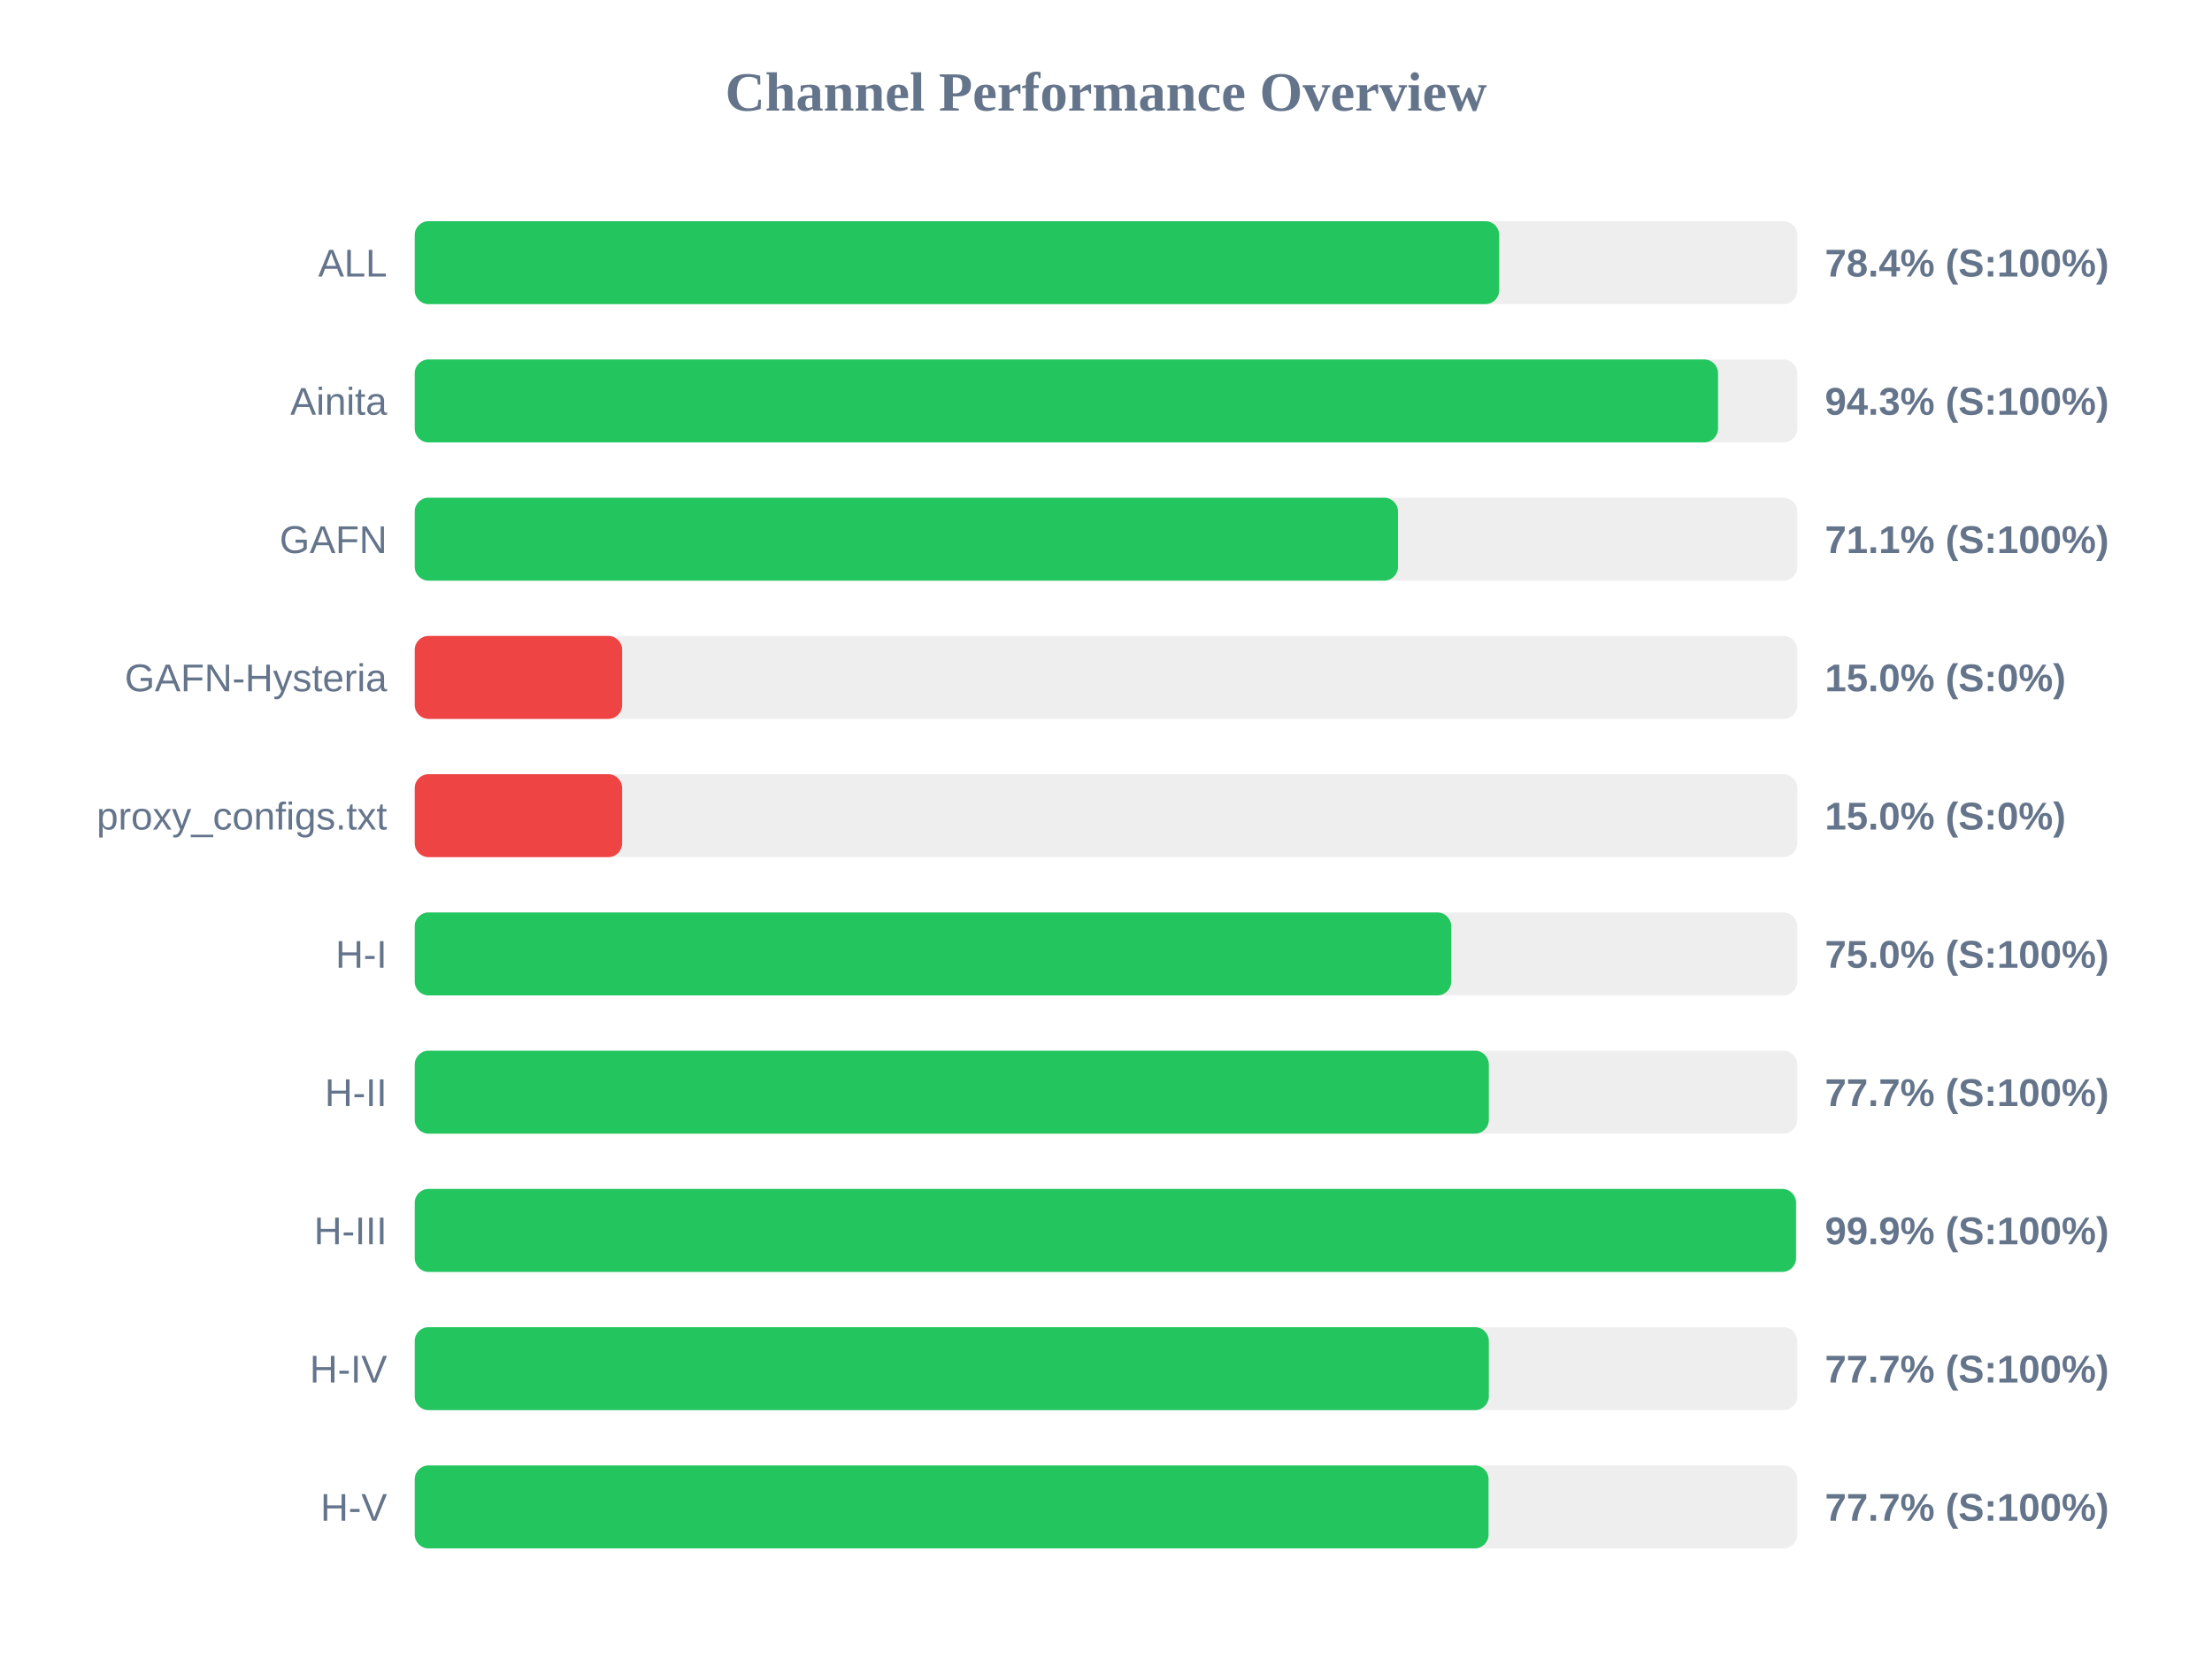
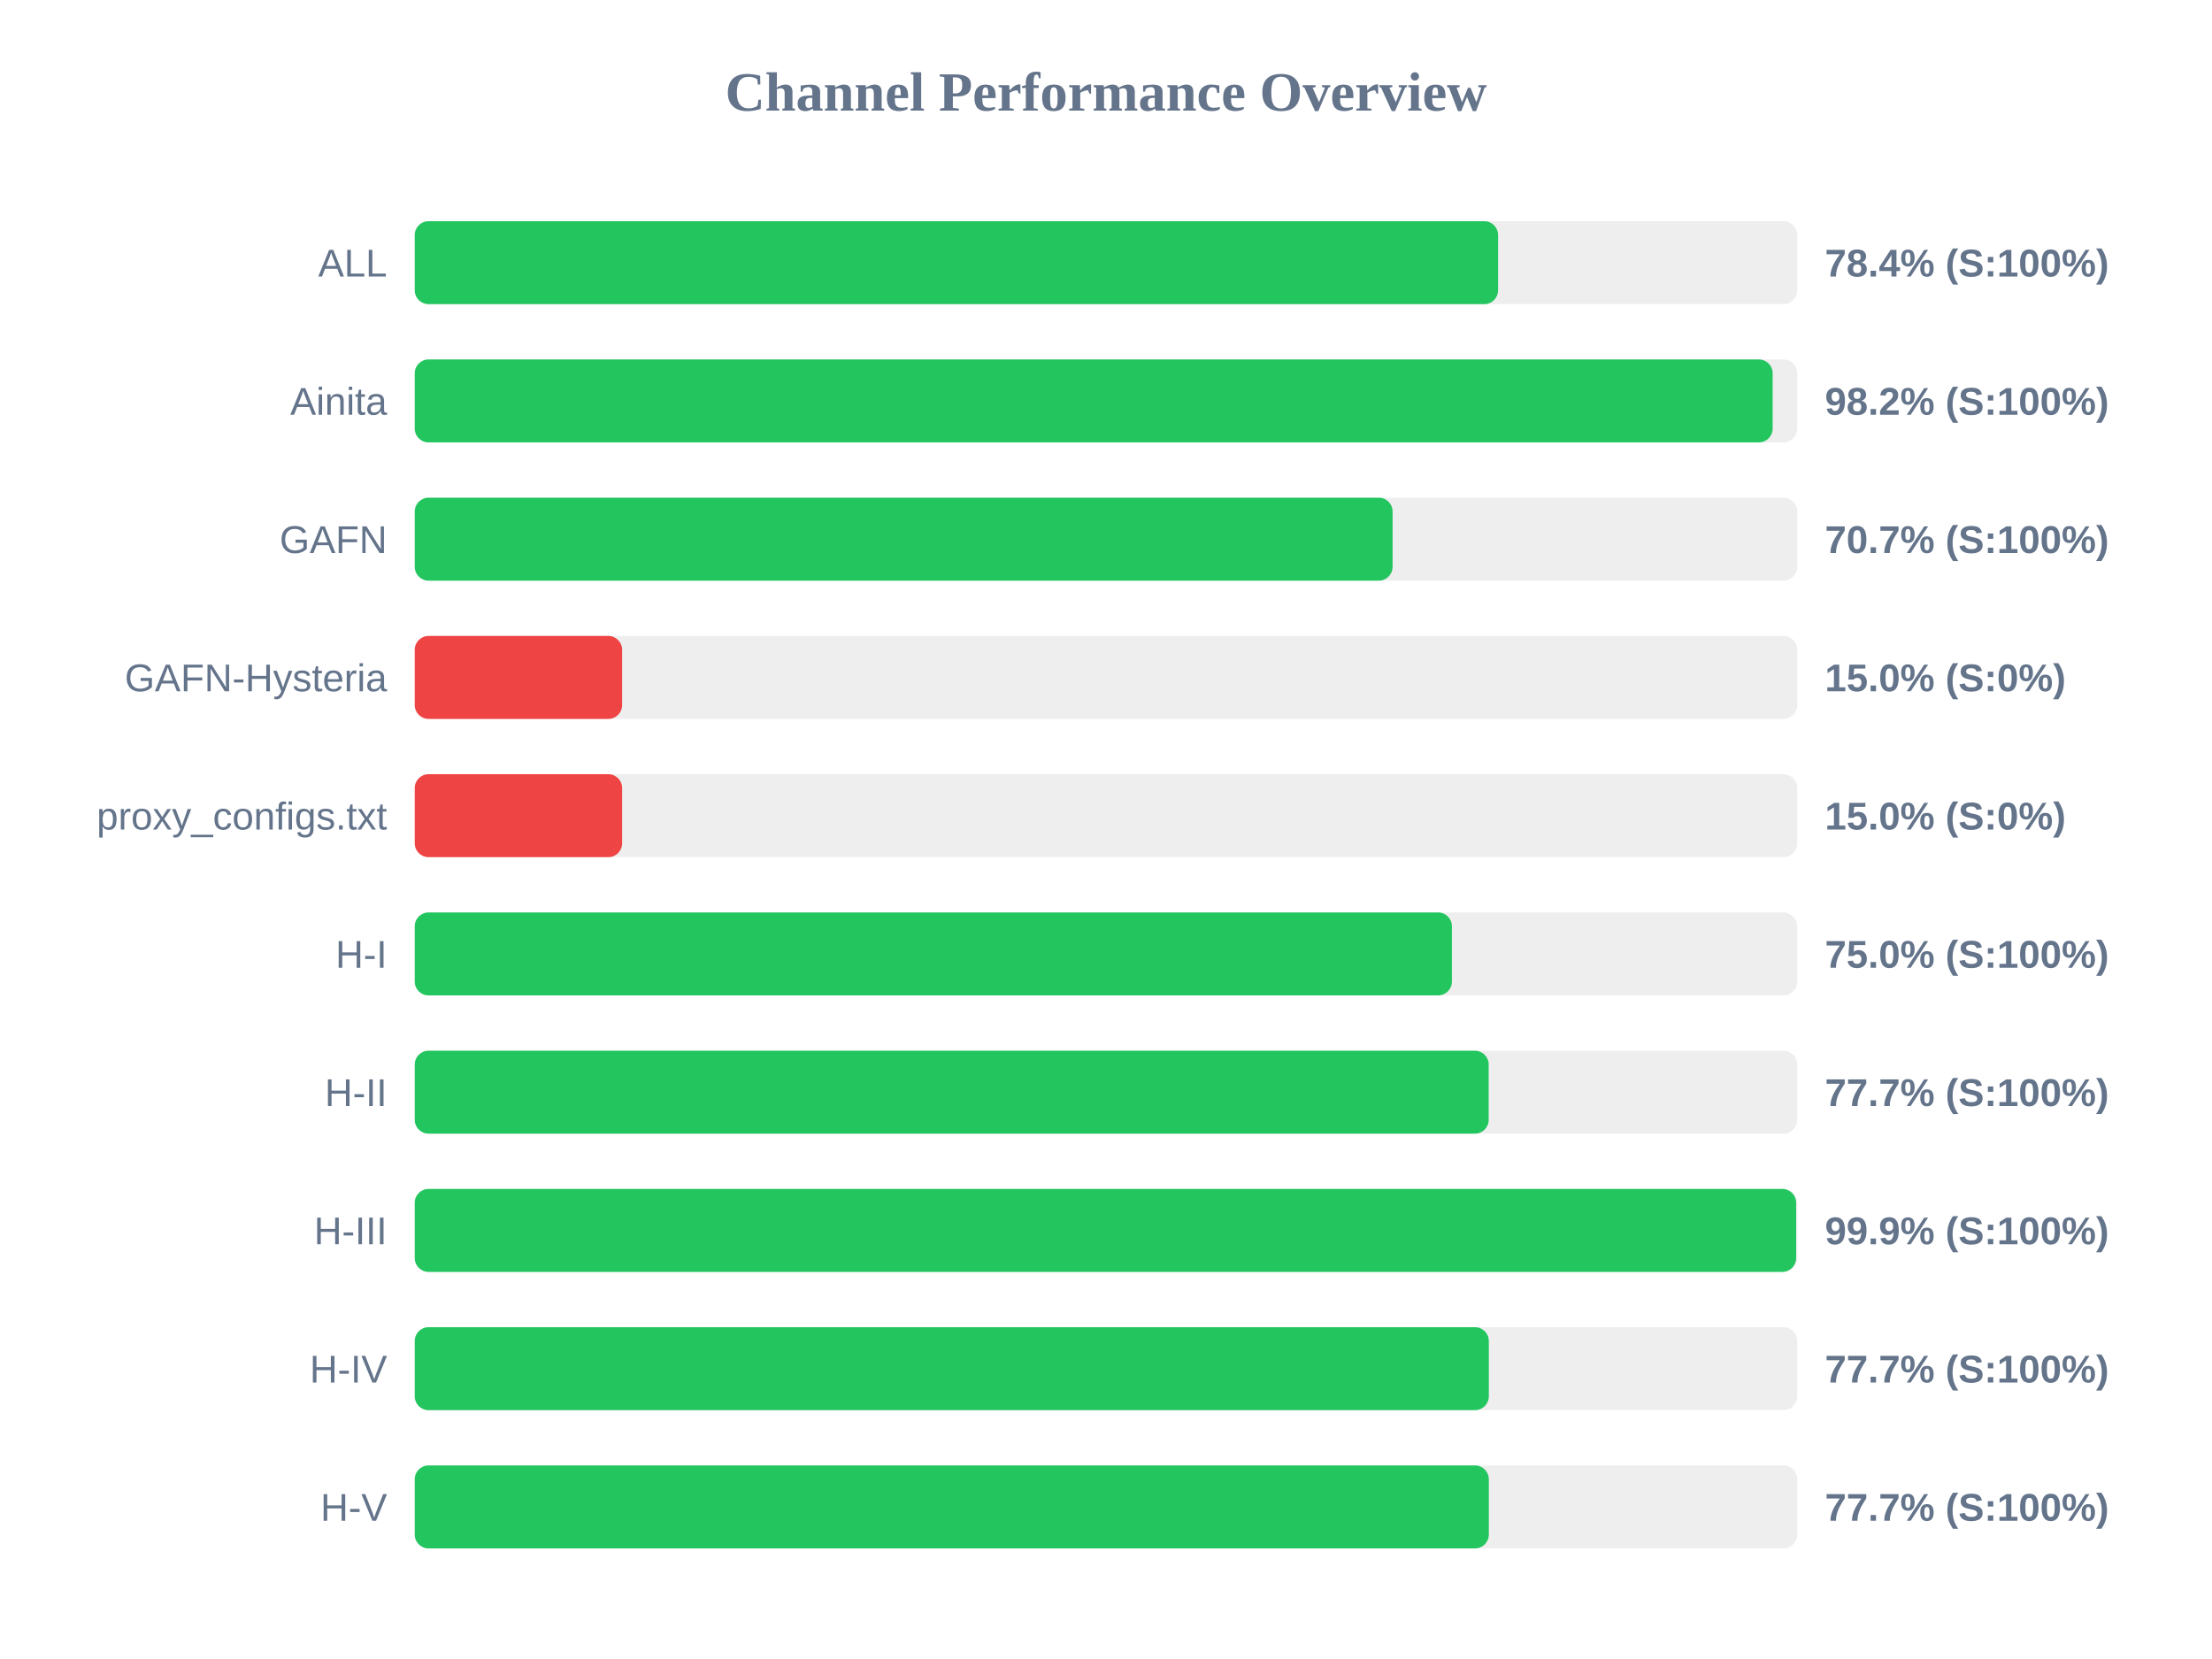
<svg xmlns="http://www.w3.org/2000/svg" width="800" height="600" version="1.1">
  <style>
        .row { font: 14px Arial; fill: #64748b; }
        .score { font: bold 14px Arial; fill: #64748b; }
    </style>
  <text x="400" y="40" text-anchor="middle" font-size="20px" font-weight="bold" fill="#64748b">Channel Performance Overview</text>
  <rect x="150" y="80" width="500" height="30" fill="#eee" rx="5" />
-   <rect x="150" y="80" width="392.2" height="30" fill="#22c55e" rx="5" />
+   <rect x="150" y="80" width="391.8" height="30" fill="#22c55e" rx="5" />
  <text x="140" y="100" text-anchor="end" class="row">ALL</text>
  <text x="660" y="100" text-anchor="start" class="score">78.4% (S:100%)</text>
  <rect x="150" y="130" width="500" height="30" fill="#eee" rx="5" />
-   <rect x="150" y="130" width="471.35" height="30" fill="#22c55e" rx="5" />
+   <rect x="150" y="130" width="491.1" height="30" fill="#22c55e" rx="5" />
  <text x="140" y="150" text-anchor="end" class="row">Ainita</text>
-   <text x="660" y="150" text-anchor="start" class="score">94.3% (S:100%)</text>
+   <text x="660" y="150" text-anchor="start" class="score">98.2% (S:100%)</text>
  <rect x="150" y="180" width="500" height="30" fill="#eee" rx="5" />
-   <rect x="150" y="180" width="355.6" height="30" fill="#22c55e" rx="5" />
+   <rect x="150" y="180" width="353.65" height="30" fill="#22c55e" rx="5" />
  <text x="140" y="200" text-anchor="end" class="row">GAFN</text>
-   <text x="660" y="200" text-anchor="start" class="score">71.1% (S:100%)</text>
+   <text x="660" y="200" text-anchor="start" class="score">70.7% (S:100%)</text>
  <rect x="150" y="230" width="500" height="30" fill="#eee" rx="5" />
  <rect x="150" y="230" width="75.0" height="30" fill="#ef4444" rx="5" />
  <text x="140" y="250" text-anchor="end" class="row">GAFN-Hysteria</text>
  <text x="660" y="250" text-anchor="start" class="score">15.0% (S:0%)</text>
  <rect x="150" y="280" width="500" height="30" fill="#eee" rx="5" />
  <rect x="150" y="280" width="75.0" height="30" fill="#ef4444" rx="5" />
  <text x="140" y="300" text-anchor="end" class="row">proxy_configs.txt</text>
  <text x="660" y="300" text-anchor="start" class="score">15.0% (S:0%)</text>
  <rect x="150" y="330" width="500" height="30" fill="#eee" rx="5" />
-   <rect x="150" y="330" width="374.85" height="30" fill="#22c55e" rx="5" />
+   <rect x="150" y="330" width="375.1" height="30" fill="#22c55e" rx="5" />
  <text x="140" y="350" text-anchor="end" class="row">H-I</text>
  <text x="660" y="350" text-anchor="start" class="score">75.0% (S:100%)</text>
  <rect x="150" y="380" width="500" height="30" fill="#eee" rx="5" />
-   <rect x="150" y="380" width="388.45" height="30" fill="#22c55e" rx="5" />
+   <rect x="150" y="380" width="388.4" height="30" fill="#22c55e" rx="5" />
  <text x="140" y="400" text-anchor="end" class="row">H-II</text>
  <text x="660" y="400" text-anchor="start" class="score">77.7% (S:100%)</text>
  <rect x="150" y="430" width="500" height="30" fill="#eee" rx="5" />
-   <rect x="150" y="430" width="499.55" height="30" fill="#22c55e" rx="5" />
+   <rect x="150" y="430" width="499.6" height="30" fill="#22c55e" rx="5" />
  <text x="140" y="450" text-anchor="end" class="row">H-III</text>
  <text x="660" y="450" text-anchor="start" class="score">99.9% (S:100%)</text>
  <rect x="150" y="480" width="500" height="30" fill="#eee" rx="5" />
  <rect x="150" y="480" width="388.45" height="30" fill="#22c55e" rx="5" />
  <text x="140" y="500" text-anchor="end" class="row">H-IV</text>
  <text x="660" y="500" text-anchor="start" class="score">77.7% (S:100%)</text>
  <rect x="150" y="530" width="500" height="30" fill="#eee" rx="5" />
-   <rect x="150" y="530" width="388.35" height="30" fill="#22c55e" rx="5" />
+   <rect x="150" y="530" width="388.45" height="30" fill="#22c55e" rx="5" />
  <text x="140" y="550" text-anchor="end" class="row">H-V</text>
  <text x="660" y="550" text-anchor="start" class="score">77.7% (S:100%)</text>
</svg>
